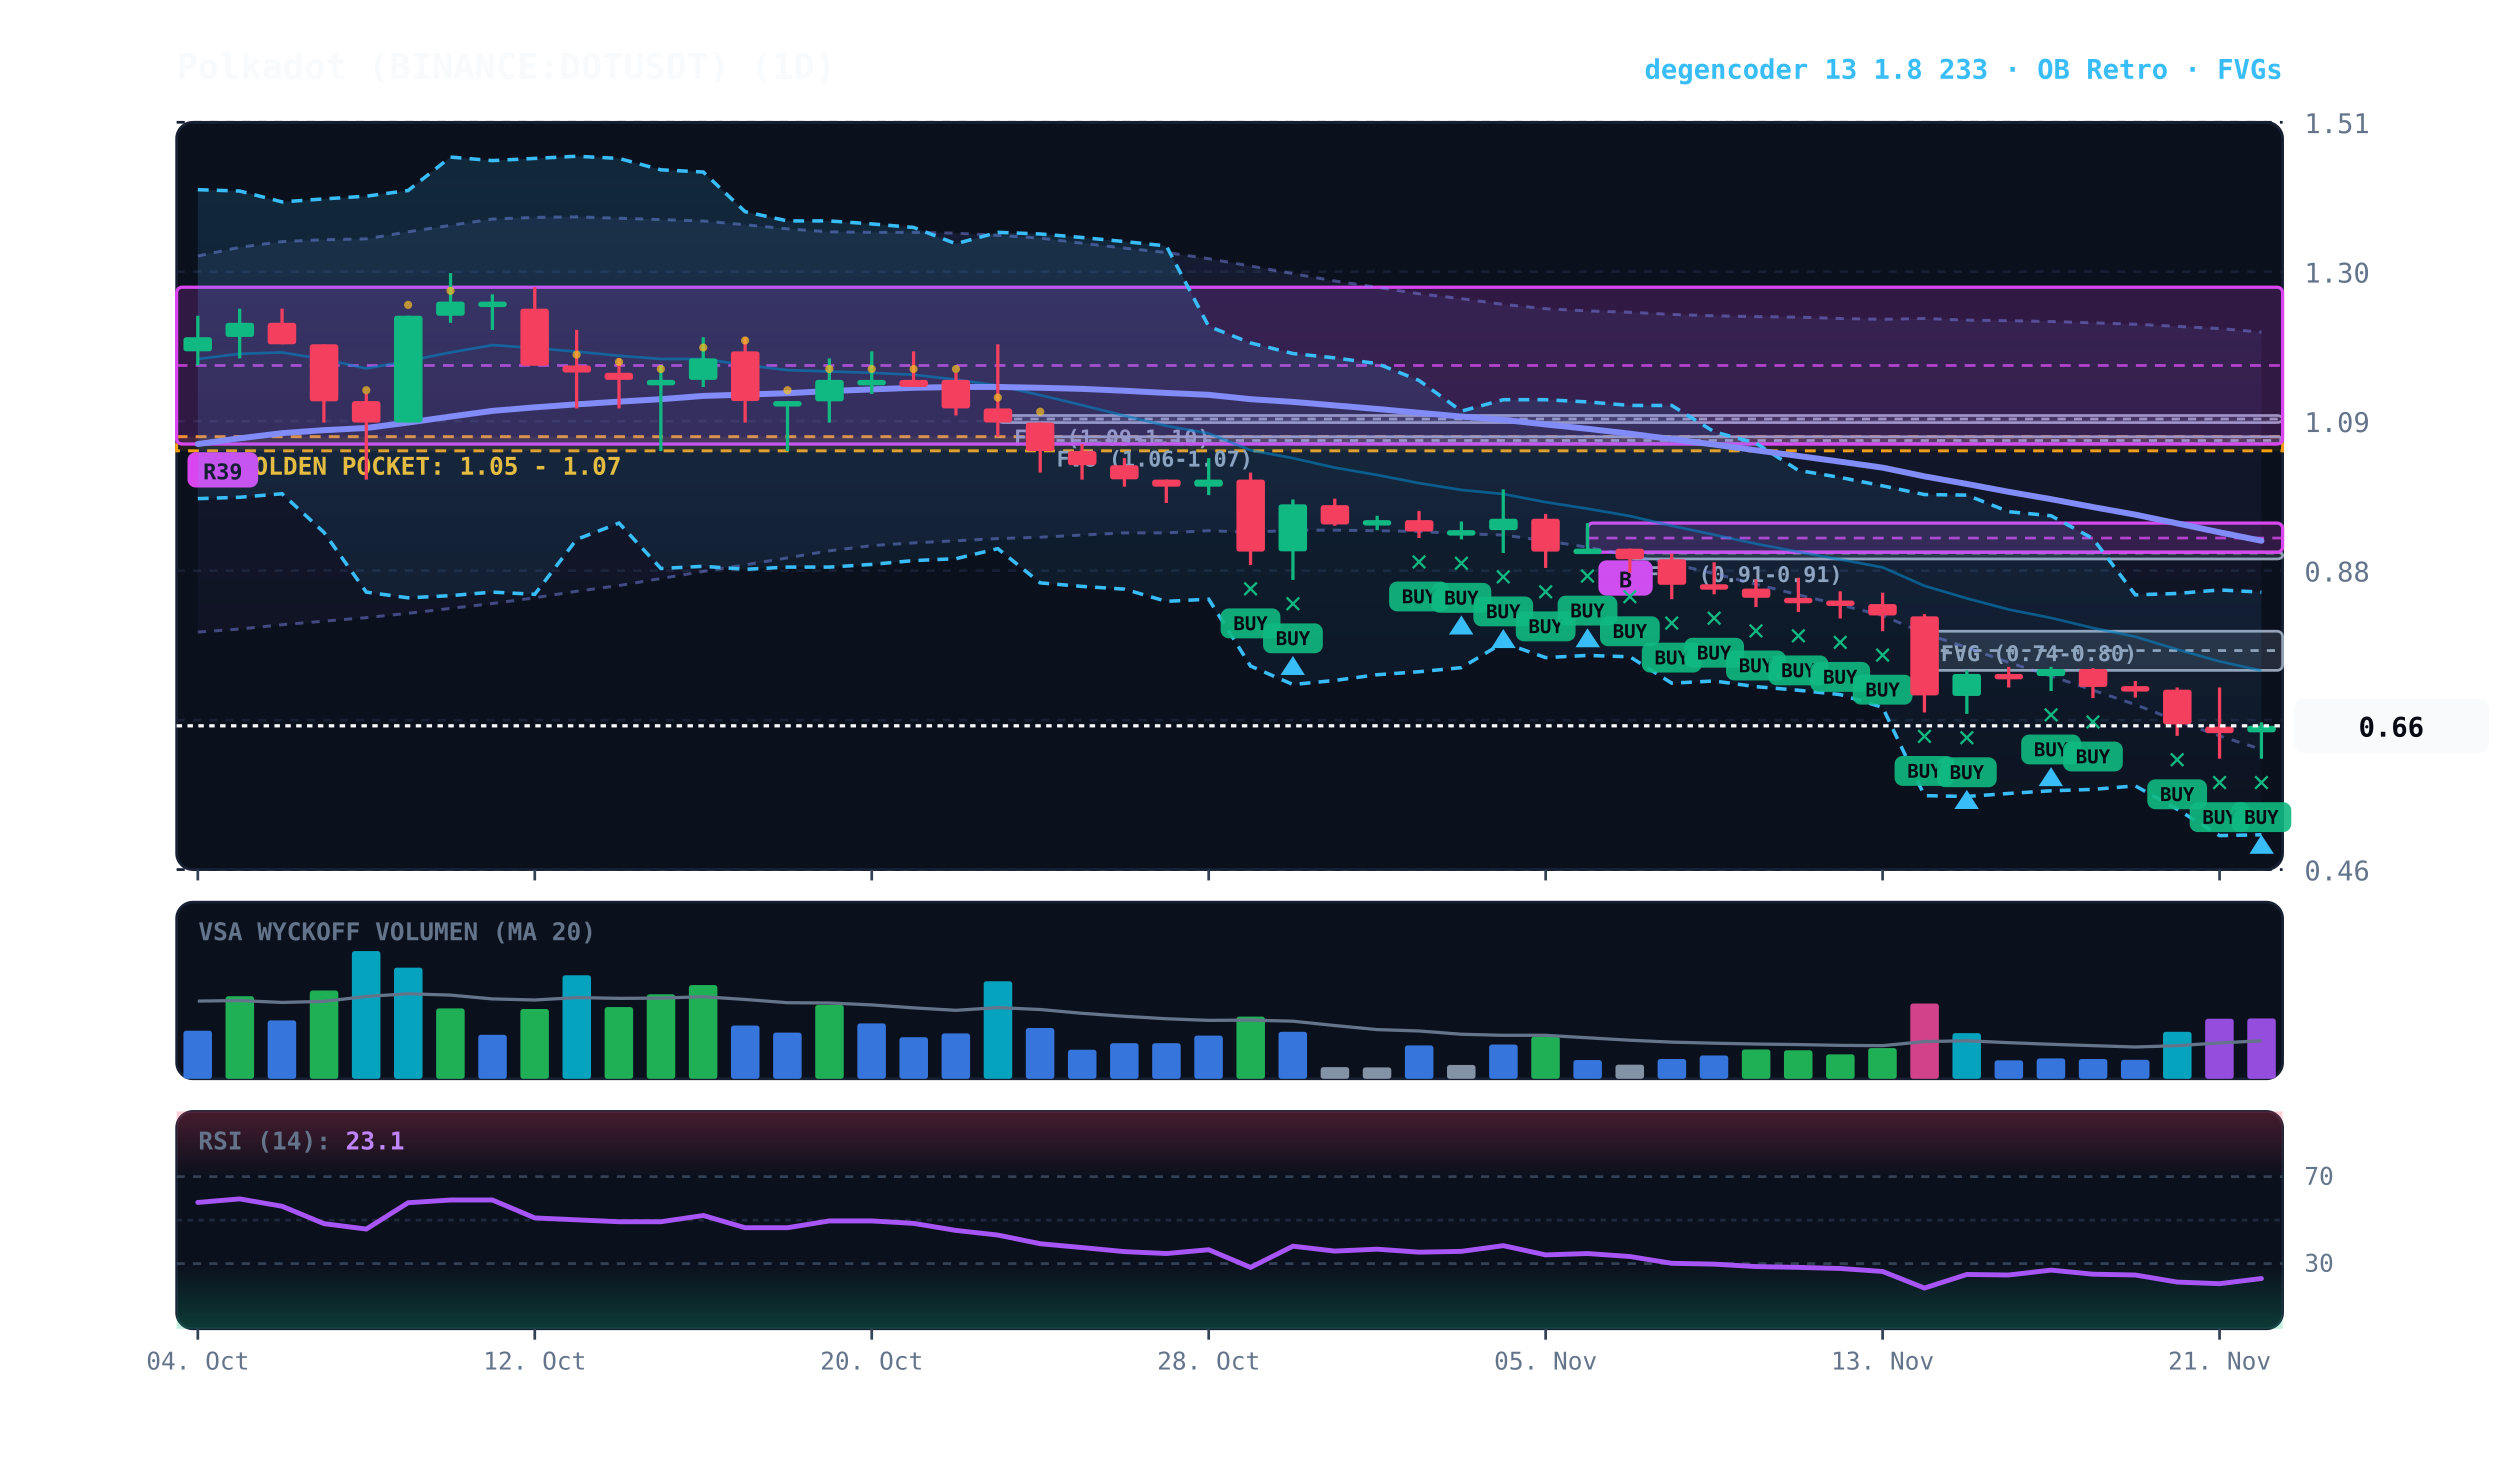
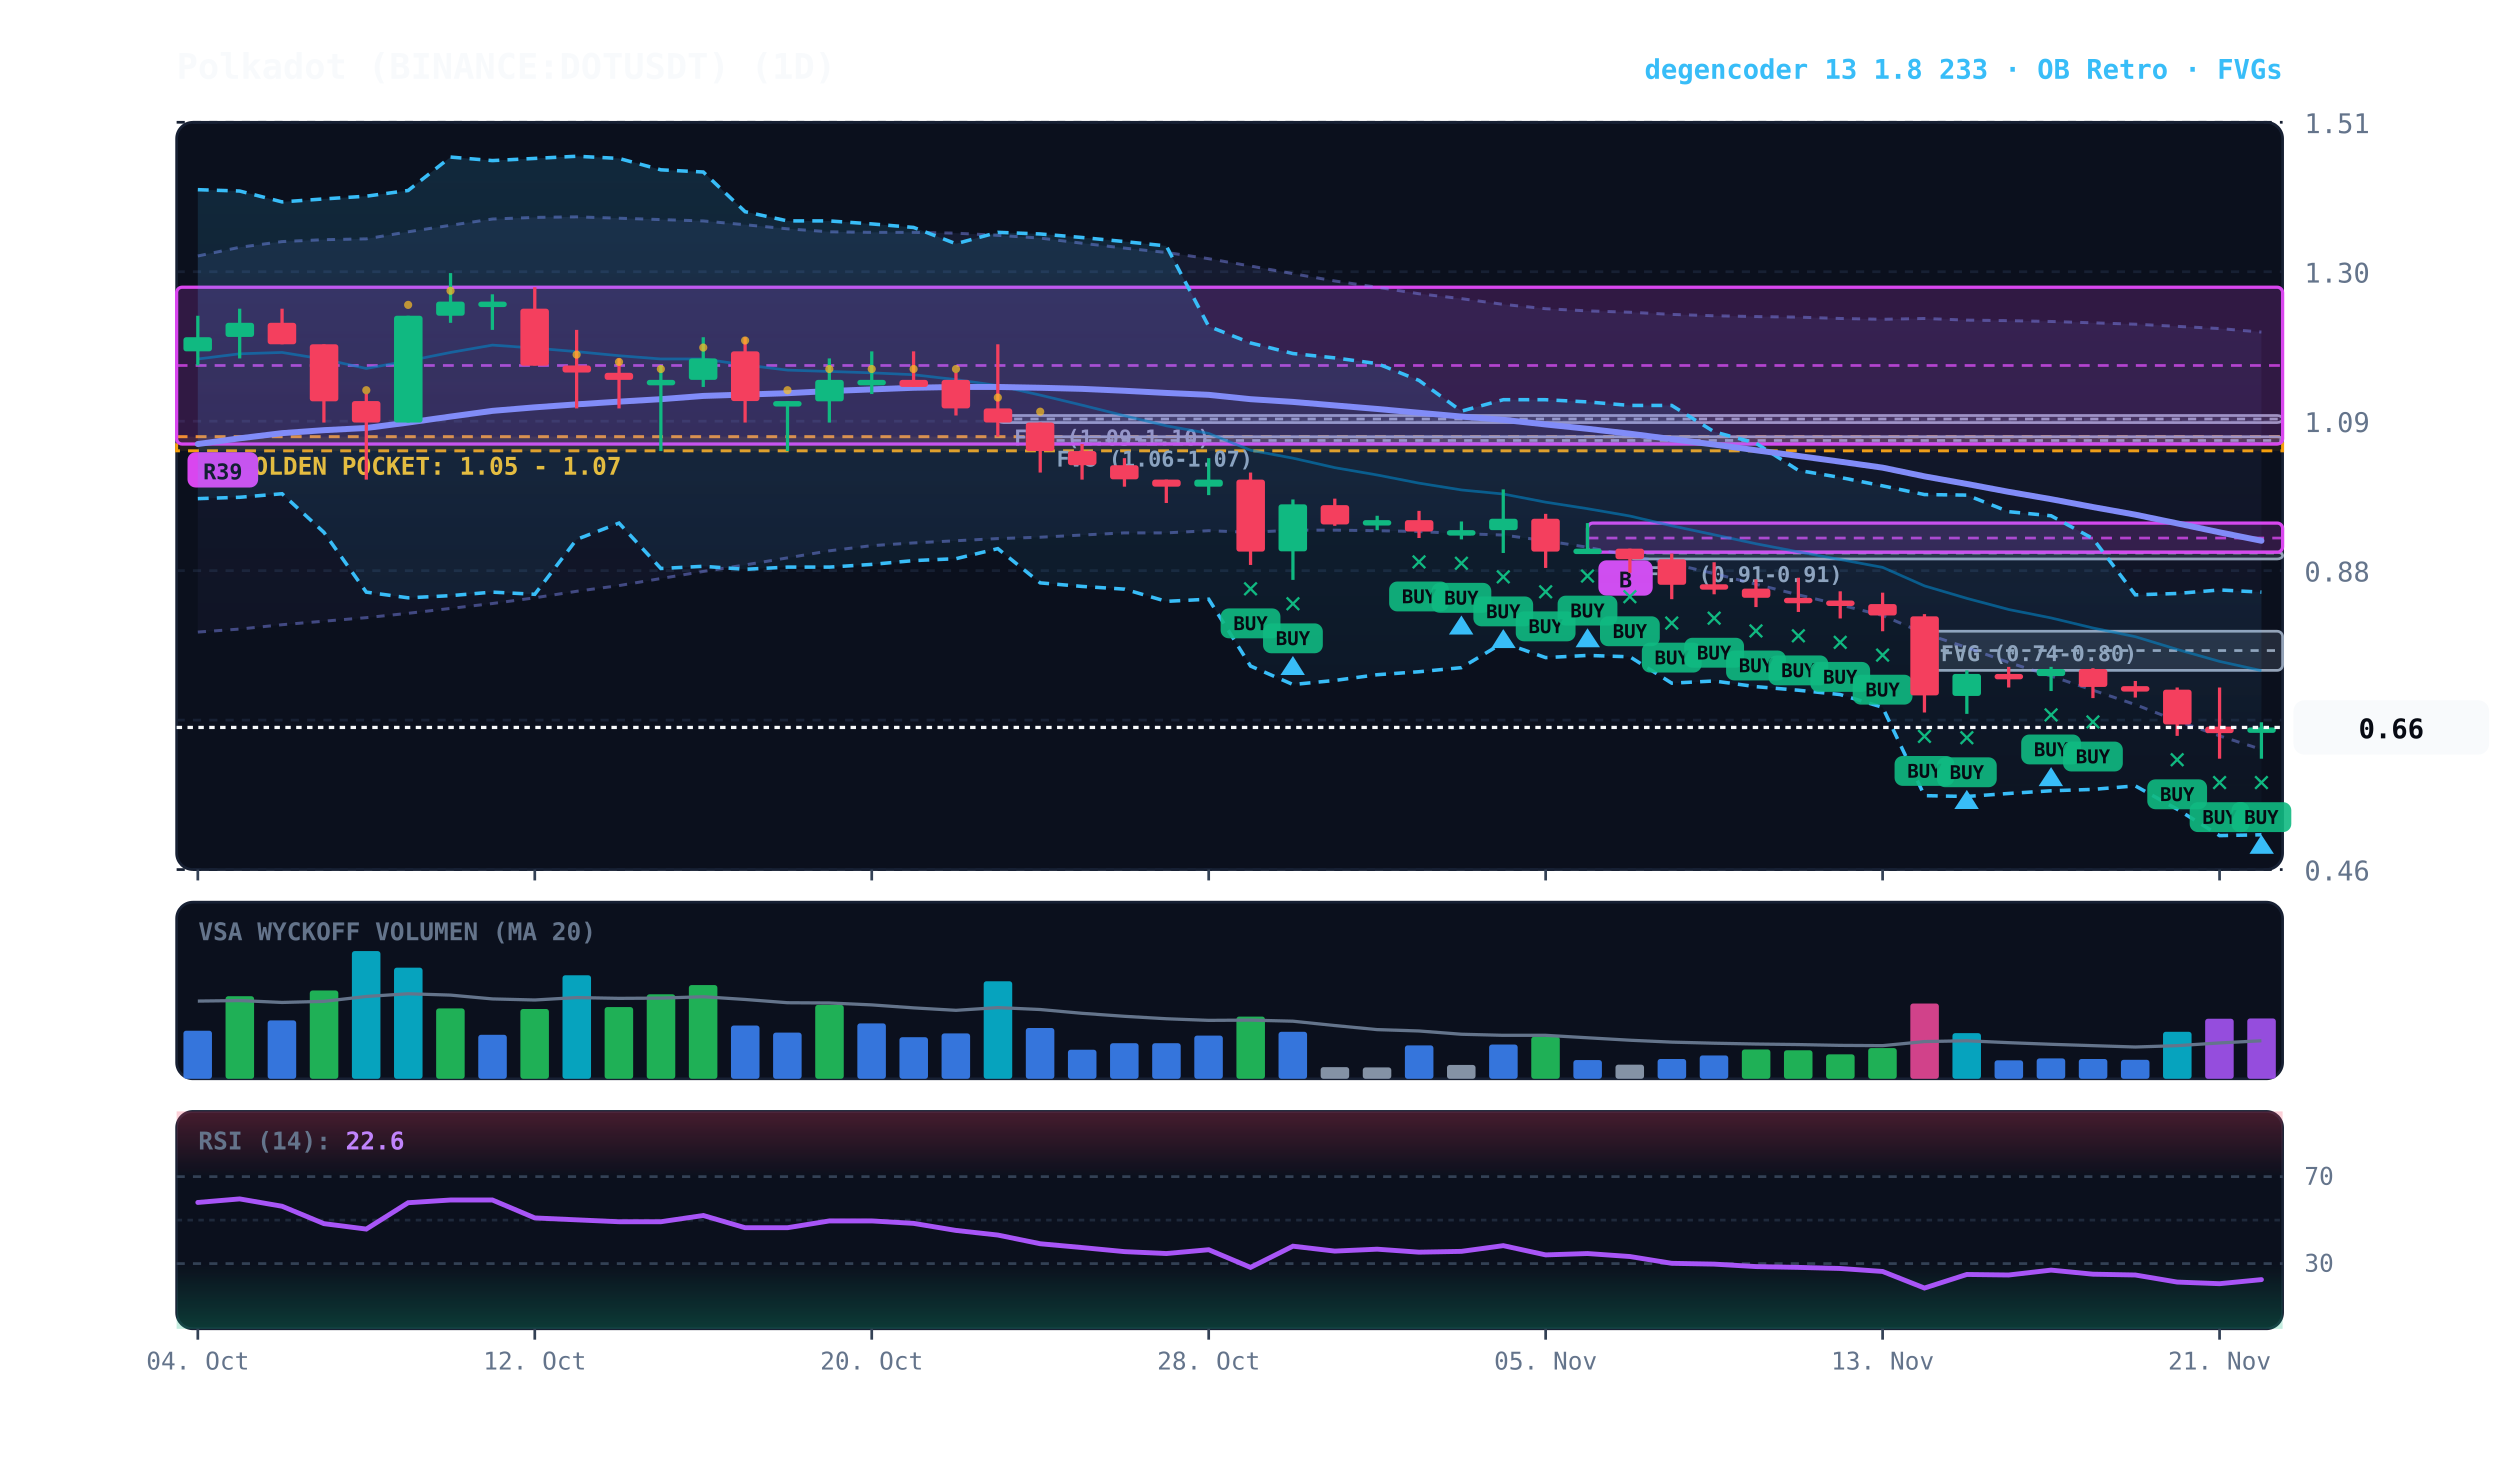
<svg xmlns="http://www.w3.org/2000/svg" viewBox="0 0 920 540" width="100%" height="100%" style="background:#070a13; font-family:'JetBrains Mono', monospace;">
  <defs>
    <linearGradient id="cloud-grad" x1="0%" y1="0%" x2="0%" y2="100%">
      <stop offset="0%" stop-color="#38bdf8" stop-opacity="0.14" />
      <stop offset="100%" stop-color="#38bdf8" stop-opacity="0.02" />
    </linearGradient>
    <linearGradient id="rfe-cloud" x1="0%" y1="0%" x2="0%" y2="100%">
      <stop offset="0%" stop-color="#818cf8" stop-opacity="0.09" />
      <stop offset="100%" stop-color="#818cf8" stop-opacity="0.02" />
    </linearGradient>
    <linearGradient id="rsi-overbought" x1="0%" y1="0%" x2="0%" y2="100%">
      <stop offset="0%" stop-color="#f43f5e" stop-opacity="0.25" />
      <stop offset="100%" stop-color="#f43f5e" stop-opacity="0.0" />
    </linearGradient>
    <linearGradient id="rsi-oversold" x1="0%" y1="0%" x2="0%" y2="100%">
      <stop offset="0%" stop-color="#10b981" stop-opacity="0.0" />
      <stop offset="100%" stop-color="#10b981" stop-opacity="0.25" />
    </linearGradient>
  </defs>
  <rect x="65" y="45" width="775" height="275" fill="#0b101d" rx="6" stroke="#172033" stroke-width="1" />
  <rect x="65" y="332" width="775" height="65" fill="#0b101d" rx="6" stroke="#172033" stroke-width="1" />
  <rect x="65" y="409" width="775" height="80" fill="#0b101d" rx="6" stroke="#172033" stroke-width="1" />
  <line x1="65" y1="320.0" x2="840" y2="320.0" stroke="#172033" stroke-dasharray="3,3" stroke-width="1" />
  <text x="848" y="324.0" fill="#64748b" font-size="10" text-anchor="start">0.46</text>
  <line x1="65" y1="265.0" x2="840" y2="265.0" stroke="#172033" stroke-dasharray="3,3" stroke-width="1" />
  <text x="848" y="269.0" fill="#64748b" font-size="10" text-anchor="start">0.67</text>
  <line x1="65" y1="210.0" x2="840" y2="210.0" stroke="#172033" stroke-dasharray="3,3" stroke-width="1" />
  <text x="848" y="214.0" fill="#64748b" font-size="10" text-anchor="start">0.88</text>
  <line x1="65" y1="155.0" x2="840" y2="155.0" stroke="#172033" stroke-dasharray="3,3" stroke-width="1" />
  <text x="848" y="159.0" fill="#64748b" font-size="10" text-anchor="start">1.09</text>
  <line x1="65" y1="100.0" x2="840" y2="100.0" stroke="#172033" stroke-dasharray="3,3" stroke-width="1" />
  <text x="848" y="104.0" fill="#64748b" font-size="10" text-anchor="start">1.30</text>
  <line x1="65" y1="45.0" x2="840" y2="45.0" stroke="#172033" stroke-dasharray="3,3" stroke-width="1" />
  <text x="848" y="49.0" fill="#64748b" font-size="10" text-anchor="start">1.51</text>
  <rect x="65" y="160.7" width="775" height="5.2" fill="rgba(245, 158, 11, 0.10)" stroke="#f59e0b" stroke-dasharray="4,3" stroke-width="1.1" />
  <text x="77" y="174.7" fill="#fbbf24" font-size="9" font-weight="bold">★ GOLDEN POCKET: 1.05 - 1.07</text>
  <rect x="708.2" y="232.3" width="131.8" height="14.4" fill="rgba(148, 163, 184, 0.18)" stroke="#94a3b8" stroke-width="1" rx="2" />
  <line x1="708.2" y1="239.4" x2="840" y2="239.4" stroke="#94a3b8" stroke-dasharray="3,3" stroke-width="1" />
  <text x="714.2" y="243.3" fill="#94a3b8" font-size="8" font-weight="bold">FVG (0.74-0.80)</text>
  <rect x="599.8" y="203.2" width="240.2" height="2.5" fill="rgba(148, 163, 184, 0.18)" stroke="#94a3b8" stroke-width="1" rx="2" />
  <line x1="599.8" y1="203.5" x2="840" y2="203.5" stroke="#94a3b8" stroke-dasharray="3,3" stroke-width="1" />
  <text x="605.8" y="214.2" fill="#94a3b8" font-size="8" font-weight="bold">FVG (0.91-0.91)</text>
  <rect x="382.8" y="160.7" width="457.2" height="2.6" fill="rgba(148, 163, 184, 0.18)" stroke="#94a3b8" stroke-width="1" rx="2" />
  <line x1="382.8" y1="162.1" x2="840" y2="162.1" stroke="#94a3b8" stroke-dasharray="3,3" stroke-width="1" />
  <text x="388.8" y="171.7" fill="#94a3b8" font-size="8" font-weight="bold">FVG (1.06-1.07)</text>
  <rect x="367.2" y="152.9" width="472.8" height="2.6" fill="rgba(148, 163, 184, 0.18)" stroke="#94a3b8" stroke-width="1" rx="2" />
  <line x1="367.2" y1="154.2" x2="840" y2="154.2" stroke="#94a3b8" stroke-dasharray="3,3" stroke-width="1" />
  <text x="373.2" y="163.9" fill="#94a3b8" font-size="8" font-weight="bold">FVG (1.09-1.10)</text>
  <rect x="584.2" y="192.5" width="255.8" height="10.7" fill="rgba(217, 70, 239, 0.18)" stroke="#d946ef" stroke-width="1.2" rx="2" />
  <line x1="584.2" y1="198.0" x2="840" y2="198.0" stroke="#d946ef" stroke-dasharray="4,3" stroke-width="1.0" opacity="0.8" />
  <rect x="588.2" y="206.2" width="20" height="13" fill="#d946ef" rx="3" />
  <text x="598.2" y="216.2" fill="#070a13" font-size="8" font-weight="bold" text-anchor="middle">B</text>
  <rect x="65.0" y="105.7" width="775.0" height="57.7" fill="rgba(217, 70, 239, 0.18)" stroke="#d946ef" stroke-width="1.2" rx="2" />
  <line x1="65.0" y1="134.5" x2="840" y2="134.5" stroke="#d946ef" stroke-dasharray="4,3" stroke-width="1.0" opacity="0.8" />
  <rect x="69.0" y="166.4" width="26" height="13" fill="#d946ef" rx="3" />
  <text x="82.0" y="176.4" fill="#070a13" font-size="8" font-weight="bold" text-anchor="middle">R39</text>
  <polygon points="72.8,94.2 88.2,91.0 103.8,88.9 119.2,88.2 134.8,87.9 150.2,85.3 165.8,82.9 181.2,80.6 196.8,80.0 212.2,79.8 227.8,80.3 243.2,80.8 258.8,81.3 274.2,82.7 289.8,84.2 305.2,85.3 320.8,85.5 336.2,85.5 351.8,85.8 367.2,86.6 382.8,87.6 398.2,89.5 413.8,91.3 429.2,92.9 444.8,95.2 460.2,97.9 475.8,100.7 491.2,103.4 506.8,105.7 522.2,108.1 537.8,109.9 553.2,112.0 568.8,113.6 584.2,114.4 599.8,114.9 615.2,115.7 630.8,116.2 646.2,116.5 661.8,116.7 677.2,117.2 692.8,117.5 708.2,117.2 723.8,117.8 739.2,118.0 754.8,118.3 770.2,118.8 785.8,119.3 801.2,120.1 816.8,120.9 832.2,122.2 832.2,275.8 816.8,270.8 801.2,265.3 785.8,259.3 770.2,254.0 754.8,248.8 739.2,243.8 723.8,238.3 708.2,233.1 692.8,226.5 677.2,222.6 661.8,218.9 646.2,215.0 630.8,211.1 615.2,207.4 599.8,204.5 584.2,201.4 568.8,199.0 553.2,196.9 537.8,196.4 522.2,195.6 506.8,195.3 491.2,195.1 475.8,195.1 460.2,195.9 444.8,195.3 429.2,196.1 413.8,196.1 398.2,196.9 382.8,197.7 367.2,198.2 351.8,199.0 336.2,199.8 320.8,200.8 305.2,202.7 289.8,205.3 274.2,207.9 258.8,210.3 243.2,212.9 227.8,215.5 212.2,217.6 196.8,220.0 181.2,222.1 165.8,223.9 150.2,225.7 134.8,227.3 119.2,228.6 103.8,229.9 88.2,231.5 72.8,232.6" fill="url(#rfe-cloud)" />
  <polyline points="72.8,94.2 88.2,91.0 103.8,88.9 119.2,88.2 134.8,87.9 150.2,85.3 165.8,82.9 181.2,80.6 196.8,80.0 212.2,79.8 227.8,80.3 243.2,80.8 258.8,81.3 274.2,82.7 289.8,84.2 305.2,85.3 320.8,85.5 336.2,85.5 351.8,85.8 367.2,86.6 382.8,87.6 398.2,89.5 413.8,91.3 429.2,92.9 444.8,95.2 460.2,97.9 475.8,100.7 491.2,103.4 506.8,105.7 522.2,108.1 537.8,109.9 553.2,112.0 568.8,113.6 584.2,114.4 599.8,114.9 615.2,115.7 630.8,116.2 646.2,116.5 661.8,116.7 677.2,117.2 692.8,117.5 708.2,117.2 723.8,117.8 739.2,118.0 754.8,118.3 770.2,118.8 785.8,119.3 801.2,120.1 816.8,120.9 832.2,122.2" fill="none" stroke="#818cf8" stroke-width="1.1" stroke-opacity="0.45" stroke-dasharray="3,3" />
  <polyline points="72.8,232.6 88.2,231.5 103.8,229.9 119.2,228.6 134.8,227.3 150.2,225.7 165.8,223.9 181.2,222.1 196.8,220.0 212.2,217.6 227.8,215.5 243.2,212.9 258.8,210.3 274.2,207.9 289.8,205.3 305.2,202.7 320.8,200.8 336.2,199.8 351.8,199.0 367.2,198.2 382.8,197.7 398.2,196.9 413.8,196.1 429.2,196.1 444.8,195.3 460.2,195.9 475.8,195.1 491.2,195.1 506.8,195.3 522.2,195.6 537.8,196.4 553.2,196.9 568.8,199.0 584.2,201.4 599.8,204.5 615.2,207.4 630.8,211.1 646.2,215.0 661.8,218.9 677.2,222.6 692.8,226.5 708.2,233.1 723.8,238.3 739.2,243.8 754.8,248.8 770.2,254.0 785.8,259.3 801.2,265.3 816.8,270.8 832.2,275.8" fill="none" stroke="#818cf8" stroke-width="1.1" stroke-opacity="0.45" stroke-dasharray="3,3" />
  <polygon points="72.8,69.8 88.2,70.3 103.8,74.3 119.2,73.2 134.8,72.2 150.2,70.1 165.8,57.8 181.2,59.1 196.8,58.3 212.2,57.5 227.8,58.3 243.2,62.5 258.8,63.3 274.2,77.9 289.8,81.3 305.2,81.3 320.8,82.4 336.2,83.7 351.8,89.7 367.2,85.5 382.8,86.1 398.2,87.4 413.8,88.9 429.2,90.5 444.8,120.1 460.2,126.2 475.8,130.1 491.2,131.7 506.8,133.8 522.2,140.0 537.8,151.3 553.2,147.1 568.8,147.1 584.2,147.9 599.8,149.2 615.2,149.2 630.8,158.9 646.2,163.1 661.8,173.1 677.2,175.7 692.8,178.8 708.2,182.0 723.8,182.2 739.2,188.3 754.8,189.8 770.2,198.2 785.8,218.9 801.2,218.4 816.8,217.1 832.2,217.9 832.2,307.2 816.8,307.5 801.2,297.8 785.8,289.2 770.2,290.5 754.8,291.0 739.2,292.0 723.8,293.1 708.2,292.8 692.8,260.3 677.2,255.6 661.8,254.0 646.2,252.7 630.8,250.6 615.2,251.4 599.8,241.7 584.2,241.2 568.8,242.0 553.2,236.5 537.8,245.7 522.2,247.2 506.8,248.3 491.2,250.4 475.8,251.9 460.2,245.1 444.8,220.5 429.2,221.3 413.8,216.8 398.2,215.8 382.8,214.5 367.2,201.9 351.8,205.6 336.2,206.3 320.8,207.7 305.2,208.7 289.8,208.7 274.2,209.5 258.8,208.4 243.2,209.2 227.8,192.5 212.2,198.5 196.8,218.7 181.2,217.9 165.8,219.2 150.2,220.0 134.8,217.9 119.2,195.9 103.8,181.7 88.2,183.0 72.8,183.5" fill="url(#cloud-grad)" />
  <polyline points="72.8,69.8 88.2,70.3 103.8,74.3 119.2,73.2 134.8,72.2 150.2,70.1 165.8,57.8 181.2,59.1 196.8,58.3 212.2,57.5 227.8,58.3 243.2,62.5 258.8,63.3 274.2,77.9 289.8,81.3 305.2,81.3 320.8,82.4 336.2,83.7 351.8,89.7 367.2,85.5 382.8,86.1 398.2,87.4 413.8,88.9 429.2,90.5 444.8,120.1 460.2,126.2 475.8,130.1 491.2,131.7 506.8,133.8 522.2,140.0 537.8,151.3 553.2,147.1 568.8,147.1 584.2,147.9 599.8,149.2 615.2,149.2 630.8,158.9 646.2,163.1 661.8,173.1 677.2,175.7 692.8,178.8 708.2,182.0 723.8,182.2 739.2,188.3 754.8,189.8 770.2,198.2 785.8,218.9 801.2,218.4 816.8,217.1 832.2,217.9" fill="none" stroke="#38bdf8" stroke-width="1.3" stroke-dasharray="4,3" />
  <polyline points="72.8,183.5 88.2,183.0 103.8,181.7 119.2,195.9 134.8,217.9 150.2,220.0 165.8,219.2 181.2,217.9 196.8,218.7 212.2,198.5 227.8,192.5 243.2,209.2 258.8,208.4 274.2,209.5 289.8,208.7 305.2,208.7 320.8,207.7 336.2,206.3 351.8,205.6 367.2,201.9 382.8,214.5 398.2,215.8 413.8,216.8 429.2,221.3 444.8,220.5 460.2,245.1 475.8,251.9 491.2,250.4 506.8,248.3 522.2,247.2 537.8,245.7 553.2,236.5 568.8,242.0 584.2,241.2 599.8,241.7 615.2,251.4 630.8,250.6 646.2,252.7 661.8,254.0 677.2,255.6 692.8,260.3 708.2,292.8 723.8,293.1 739.2,292.0 754.8,291.0 770.2,290.5 785.8,289.2 801.2,297.8 816.8,307.5 832.2,307.2" fill="none" stroke="#38bdf8" stroke-width="1.3" stroke-dasharray="4,3" />
  <polyline points="72.8,132.1 88.2,130.2 103.8,129.7 119.2,132.2 134.8,135.6 150.2,132.8 165.8,129.7 181.2,127.0 196.8,128.1 212.2,129.4 227.8,130.9 243.2,132.1 258.8,132.1 274.2,134.3 289.8,136.2 305.2,136.7 320.8,137.2 336.2,137.9 351.8,139.7 367.2,141.9 382.8,145.4 398.2,149.1 413.8,153.0 429.2,156.7 444.8,159.5 460.2,165.7 475.8,168.6 491.2,172.1 506.8,174.8 522.2,177.8 537.8,180.3 553.2,181.8 568.8,184.8 584.2,187.2 599.8,189.9 615.2,193.5 630.8,196.8 646.2,200.1 661.8,203.1 677.2,205.9 692.8,208.8 708.2,215.6 723.8,220.2 739.2,224.3 754.8,227.4 770.2,231.1 785.8,234.3 801.2,239.0 816.8,243.4 832.2,246.8" fill="none" stroke="#0284c7" stroke-width="1.0" stroke-opacity="0.6" />
  <polyline points="72.8,163.4 88.2,161.3 103.8,159.4 119.2,158.3 134.8,157.5 150.2,155.5 165.8,153.3 181.2,151.2 196.8,149.9 212.2,148.8 227.8,147.8 243.2,146.9 258.8,145.7 274.2,145.2 289.8,144.7 305.2,143.9 320.8,143.3 336.2,142.7 351.8,142.4 367.2,142.4 382.8,142.7 398.2,143.1 413.8,143.8 429.2,144.6 444.8,145.3 460.2,146.9 475.8,147.9 491.2,149.2 506.8,150.5 522.2,151.9 537.8,153.3 553.2,154.5 568.8,156.2 584.2,157.8 599.8,159.6 615.2,161.6 630.8,163.6 646.2,165.7 661.8,167.8 677.2,169.9 692.8,172.1 708.2,175.3 723.8,178.1 739.2,181.0 754.8,183.7 770.2,186.6 785.8,189.4 801.2,192.6 816.8,195.9 832.2,199.0" fill="none" stroke="#818cf8" stroke-width="2.2" stroke-linecap="round" />
  <line x1="72.8" y1="116.2" x2="72.8" y2="134.5" stroke="#10b981" stroke-width="1.2" />
  <rect x="67.5" y="124.1" width="10.5" height="5.2" fill="#10b981" rx="1" />
  <line x1="88.2" y1="113.6" x2="88.2" y2="131.9" stroke="#10b981" stroke-width="1.2" />
  <rect x="83.0" y="118.8" width="10.5" height="5.2" fill="#10b981" rx="1" />
  <line x1="103.8" y1="113.6" x2="103.8" y2="126.7" stroke="#f43f5e" stroke-width="1.2" />
  <rect x="98.5" y="118.8" width="10.5" height="7.9" fill="#f43f5e" rx="1" />
  <line x1="119.2" y1="126.7" x2="119.2" y2="155.5" stroke="#f43f5e" stroke-width="1.2" />
  <rect x="114.0" y="126.7" width="10.5" height="21.0" fill="#f43f5e" rx="1" />
  <line x1="134.8" y1="145.0" x2="134.8" y2="176.5" stroke="#f43f5e" stroke-width="1.2" />
  <rect x="129.5" y="147.6" width="10.5" height="7.9" fill="#f43f5e" rx="1" />
  <circle cx="134.8" cy="143.6" r="1.5" fill="#fbbf24" opacity="0.7" />
  <line x1="150.2" y1="116.2" x2="150.2" y2="155.5" stroke="#10b981" stroke-width="1.2" />
  <rect x="145.0" y="116.2" width="10.5" height="39.3" fill="#10b981" rx="1" />
  <circle cx="150.2" cy="112.2" r="1.5" fill="#fbbf24" opacity="0.7" />
  <line x1="165.8" y1="100.5" x2="165.8" y2="118.8" stroke="#10b981" stroke-width="1.2" />
  <rect x="160.5" y="111.0" width="10.5" height="5.2" fill="#10b981" rx="1" />
  <circle cx="165.8" cy="107.0" r="1.5" fill="#fbbf24" opacity="0.7" />
  <line x1="181.2" y1="108.3" x2="181.2" y2="121.4" stroke="#10b981" stroke-width="1.2" />
  <rect x="176.0" y="111.0" width="10.5" height="2.0" fill="#10b981" rx="1" />
  <line x1="196.8" y1="105.7" x2="196.8" y2="134.5" stroke="#f43f5e" stroke-width="1.2" />
  <rect x="191.5" y="113.6" width="10.5" height="21.0" fill="#f43f5e" rx="1" />
  <line x1="212.2" y1="121.4" x2="212.2" y2="150.3" stroke="#f43f5e" stroke-width="1.2" />
  <rect x="207.0" y="134.5" width="10.5" height="2.6" fill="#f43f5e" rx="1" />
  <circle cx="212.2" cy="130.5" r="1.5" fill="#fbbf24" opacity="0.7" />
  <line x1="227.8" y1="131.9" x2="227.8" y2="150.3" stroke="#f43f5e" stroke-width="1.2" />
  <rect x="222.5" y="137.2" width="10.5" height="2.6" fill="#f43f5e" rx="1" />
  <circle cx="227.8" cy="133.2" r="1.5" fill="#fbbf24" opacity="0.7" />
  <line x1="243.2" y1="134.5" x2="243.2" y2="166.0" stroke="#10b981" stroke-width="1.2" />
  <rect x="238.0" y="139.8" width="10.5" height="2.0" fill="#10b981" rx="1" />
  <circle cx="243.2" cy="135.8" r="1.5" fill="#fbbf24" opacity="0.7" />
  <line x1="258.8" y1="124.1" x2="258.8" y2="142.4" stroke="#10b981" stroke-width="1.2" />
  <rect x="253.5" y="131.9" width="10.5" height="7.9" fill="#10b981" rx="1" />
  <circle cx="258.8" cy="127.9" r="1.5" fill="#fbbf24" opacity="0.7" />
  <line x1="274.2" y1="124.1" x2="274.2" y2="155.5" stroke="#f43f5e" stroke-width="1.2" />
  <rect x="269.0" y="129.3" width="10.5" height="18.3" fill="#f43f5e" rx="1" />
  <circle cx="274.2" cy="125.3" r="1.5" fill="#fbbf24" opacity="0.7" />
  <line x1="289.8" y1="147.6" x2="289.8" y2="166.0" stroke="#10b981" stroke-width="1.2" />
  <rect x="284.5" y="147.6" width="10.5" height="2.0" fill="#10b981" rx="1" />
  <circle cx="289.8" cy="143.6" r="1.5" fill="#fbbf24" opacity="0.7" />
  <line x1="305.2" y1="131.9" x2="305.2" y2="155.5" stroke="#10b981" stroke-width="1.2" />
  <rect x="300.0" y="139.8" width="10.5" height="7.9" fill="#10b981" rx="1" />
  <circle cx="305.2" cy="135.8" r="1.5" fill="#fbbf24" opacity="0.7" />
  <line x1="320.8" y1="129.3" x2="320.8" y2="145.0" stroke="#10b981" stroke-width="1.2" />
  <rect x="315.5" y="139.8" width="10.5" height="2.0" fill="#10b981" rx="1" />
  <circle cx="320.8" cy="135.8" r="1.5" fill="#fbbf24" opacity="0.7" />
  <line x1="336.2" y1="129.3" x2="336.2" y2="142.4" stroke="#f43f5e" stroke-width="1.2" />
  <rect x="331.0" y="139.8" width="10.5" height="2.6" fill="#f43f5e" rx="1" />
  <circle cx="336.2" cy="135.8" r="1.5" fill="#fbbf24" opacity="0.7" />
  <line x1="351.8" y1="137.2" x2="351.8" y2="152.9" stroke="#f43f5e" stroke-width="1.2" />
  <rect x="346.5" y="139.8" width="10.5" height="10.5" fill="#f43f5e" rx="1" />
  <circle cx="351.8" cy="135.8" r="1.5" fill="#fbbf24" opacity="0.7" />
  <line x1="367.2" y1="126.7" x2="367.2" y2="160.7" stroke="#f43f5e" stroke-width="1.2" />
  <rect x="362.0" y="150.3" width="10.5" height="5.2" fill="#f43f5e" rx="1" />
  <circle cx="367.2" cy="146.3" r="1.5" fill="#fbbf24" opacity="0.7" />
  <line x1="382.8" y1="155.5" x2="382.8" y2="173.9" stroke="#f43f5e" stroke-width="1.2" />
  <rect x="377.5" y="155.5" width="10.5" height="10.5" fill="#f43f5e" rx="1" />
  <circle cx="382.8" cy="151.5" r="1.5" fill="#fbbf24" opacity="0.7" />
  <line x1="398.2" y1="163.4" x2="398.2" y2="176.5" stroke="#f43f5e" stroke-width="1.2" />
  <rect x="393.0" y="166.0" width="10.5" height="5.2" fill="#f43f5e" rx="1" />
  <line x1="413.8" y1="168.6" x2="413.8" y2="179.1" stroke="#f43f5e" stroke-width="1.2" />
  <rect x="408.5" y="171.2" width="10.5" height="5.2" fill="#f43f5e" rx="1" />
  <line x1="429.2" y1="176.5" x2="429.2" y2="185.1" stroke="#f43f5e" stroke-width="1.2" />
  <rect x="424.0" y="176.5" width="10.5" height="2.6" fill="#f43f5e" rx="1" />
  <line x1="444.8" y1="168.6" x2="444.8" y2="182.2" stroke="#10b981" stroke-width="1.2" />
  <rect x="439.5" y="176.5" width="10.5" height="2.6" fill="#10b981" rx="1" />
  <line x1="460.2" y1="173.9" x2="460.2" y2="207.9" stroke="#f43f5e" stroke-width="1.2" />
  <rect x="455.0" y="176.5" width="10.5" height="26.5" fill="#f43f5e" rx="1" />
  <text x="460.2" y="219.9" fill="#10b981" font-size="11" font-weight="bold" text-anchor="middle">✕</text>
  <rect x="449.2" y="223.9" width="22" height="11" fill="#10b981" rx="3" opacity="0.9" />
  <text x="460.2" y="231.9" fill="#070a13" font-size="7" font-weight="bold" text-anchor="middle">BUY</text>
  <line x1="475.8" y1="183.8" x2="475.8" y2="213.4" stroke="#10b981" stroke-width="1.2" />
  <rect x="470.5" y="185.6" width="10.5" height="17.3" fill="#10b981" rx="1" />
  <text x="475.8" y="225.4" fill="#10b981" font-size="11" font-weight="bold" text-anchor="middle">✕</text>
  <rect x="464.8" y="229.4" width="22" height="11" fill="#10b981" rx="3" opacity="0.9" />
  <text x="475.8" y="237.4" fill="#070a13" font-size="7" font-weight="bold" text-anchor="middle">BUY</text>
  <polygon points="475.8,241.4 471.2,248.4 480.2,248.4" fill="#38bdf8" />
  <line x1="491.2" y1="183.5" x2="491.2" y2="193.5" stroke="#f43f5e" stroke-width="1.2" />
  <rect x="486.0" y="185.9" width="10.5" height="7.1" fill="#f43f5e" rx="1" />
  <line x1="506.8" y1="189.8" x2="506.8" y2="195.1" stroke="#10b981" stroke-width="1.2" />
  <rect x="501.5" y="191.4" width="10.5" height="2.0" fill="#10b981" rx="1" />
  <line x1="522.2" y1="188.0" x2="522.2" y2="198.0" stroke="#f43f5e" stroke-width="1.2" />
  <rect x="517.0" y="191.4" width="10.5" height="4.2" fill="#f43f5e" rx="1" />
  <text x="522.2" y="210.0" fill="#10b981" font-size="11" font-weight="bold" text-anchor="middle">✕</text>
  <rect x="511.2" y="214.0" width="22" height="11" fill="#10b981" rx="3" opacity="0.9" />
  <text x="522.2" y="222.0" fill="#070a13" font-size="7" font-weight="bold" text-anchor="middle">BUY</text>
  <line x1="537.8" y1="191.9" x2="537.8" y2="198.5" stroke="#10b981" stroke-width="1.2" />
  <rect x="532.5" y="195.1" width="10.5" height="2.0" fill="#10b981" rx="1" />
  <text x="537.8" y="210.5" fill="#10b981" font-size="11" font-weight="bold" text-anchor="middle">✕</text>
  <rect x="526.8" y="214.5" width="22" height="11" fill="#10b981" rx="3" opacity="0.9" />
  <text x="537.8" y="222.5" fill="#070a13" font-size="7" font-weight="bold" text-anchor="middle">BUY</text>
  <polygon points="537.8,226.5 533.2,233.5 542.2,233.5" fill="#38bdf8" />
  <line x1="553.2" y1="180.1" x2="553.2" y2="203.5" stroke="#10b981" stroke-width="1.2" />
  <rect x="548.0" y="190.9" width="10.5" height="4.2" fill="#10b981" rx="1" />
  <text x="553.2" y="215.5" fill="#10b981" font-size="11" font-weight="bold" text-anchor="middle">✕</text>
  <rect x="542.2" y="219.5" width="22" height="11" fill="#10b981" rx="3" opacity="0.9" />
  <text x="553.2" y="227.5" fill="#070a13" font-size="7" font-weight="bold" text-anchor="middle">BUY</text>
  <polygon points="553.2,231.5 548.8,238.5 557.8,238.5" fill="#38bdf8" />
  <line x1="568.8" y1="189.1" x2="568.8" y2="209.0" stroke="#f43f5e" stroke-width="1.2" />
  <rect x="563.5" y="190.9" width="10.5" height="12.1" fill="#f43f5e" rx="1" />
  <text x="568.8" y="221.0" fill="#10b981" font-size="11" font-weight="bold" text-anchor="middle">✕</text>
  <rect x="557.8" y="225.0" width="22" height="11" fill="#10b981" rx="3" opacity="0.9" />
  <text x="568.8" y="233.0" fill="#070a13" font-size="7" font-weight="bold" text-anchor="middle">BUY</text>
  <line x1="584.2" y1="192.5" x2="584.2" y2="203.2" stroke="#10b981" stroke-width="1.2" />
  <rect x="579.0" y="201.9" width="10.5" height="2.0" fill="#10b981" rx="1" />
  <text x="584.2" y="215.2" fill="#10b981" font-size="11" font-weight="bold" text-anchor="middle">✕</text>
  <rect x="573.2" y="219.2" width="22" height="11" fill="#10b981" rx="3" opacity="0.9" />
  <text x="584.2" y="227.2" fill="#070a13" font-size="7" font-weight="bold" text-anchor="middle">BUY</text>
  <polygon points="584.2,231.2 579.8,238.2 588.8,238.2" fill="#38bdf8" />
  <line x1="599.8" y1="201.9" x2="599.8" y2="210.8" stroke="#f43f5e" stroke-width="1.2" />
  <rect x="594.5" y="201.9" width="10.5" height="3.9" fill="#f43f5e" rx="1" />
  <text x="599.8" y="222.8" fill="#10b981" font-size="11" font-weight="bold" text-anchor="middle">✕</text>
  <rect x="588.8" y="226.8" width="22" height="11" fill="#10b981" rx="3" opacity="0.9" />
  <text x="599.8" y="234.8" fill="#070a13" font-size="7" font-weight="bold" text-anchor="middle">BUY</text>
  <line x1="615.2" y1="203.7" x2="615.2" y2="220.5" stroke="#f43f5e" stroke-width="1.2" />
  <rect x="610.0" y="205.8" width="10.5" height="9.4" fill="#f43f5e" rx="1" />
  <text x="615.2" y="232.5" fill="#10b981" font-size="11" font-weight="bold" text-anchor="middle">✕</text>
  <rect x="604.2" y="236.5" width="22" height="11" fill="#10b981" rx="3" opacity="0.9" />
  <text x="615.2" y="244.5" fill="#070a13" font-size="7" font-weight="bold" text-anchor="middle">BUY</text>
  <line x1="630.8" y1="206.9" x2="630.8" y2="218.7" stroke="#f43f5e" stroke-width="1.2" />
  <rect x="625.5" y="215.0" width="10.5" height="2.0" fill="#f43f5e" rx="1" />
  <text x="630.8" y="230.7" fill="#10b981" font-size="11" font-weight="bold" text-anchor="middle">✕</text>
  <rect x="619.8" y="234.7" width="22" height="11" fill="#10b981" rx="3" opacity="0.9" />
  <text x="630.8" y="242.7" fill="#070a13" font-size="7" font-weight="bold" text-anchor="middle">BUY</text>
  <line x1="646.2" y1="213.2" x2="646.2" y2="223.4" stroke="#f43f5e" stroke-width="1.2" />
  <rect x="641.0" y="216.6" width="10.5" height="3.4" fill="#f43f5e" rx="1" />
  <text x="646.2" y="235.4" fill="#10b981" font-size="11" font-weight="bold" text-anchor="middle">✕</text>
  <rect x="635.2" y="239.4" width="22" height="11" fill="#10b981" rx="3" opacity="0.9" />
  <text x="646.2" y="247.4" fill="#070a13" font-size="7" font-weight="bold" text-anchor="middle">BUY</text>
  <line x1="661.8" y1="212.6" x2="661.8" y2="225.2" stroke="#f43f5e" stroke-width="1.2" />
  <rect x="656.5" y="220.0" width="10.5" height="2.0" fill="#f43f5e" rx="1" />
  <text x="661.8" y="237.2" fill="#10b981" font-size="11" font-weight="bold" text-anchor="middle">✕</text>
  <rect x="650.8" y="241.2" width="22" height="11" fill="#10b981" rx="3" opacity="0.9" />
  <text x="661.8" y="249.2" fill="#070a13" font-size="7" font-weight="bold" text-anchor="middle">BUY</text>
  <line x1="677.2" y1="217.6" x2="677.2" y2="227.6" stroke="#f43f5e" stroke-width="1.2" />
  <rect x="672.0" y="221.0" width="10.5" height="2.0" fill="#f43f5e" rx="1" />
  <text x="677.2" y="239.6" fill="#10b981" font-size="11" font-weight="bold" text-anchor="middle">✕</text>
  <rect x="666.2" y="243.6" width="22" height="11" fill="#10b981" rx="3" opacity="0.9" />
  <text x="677.2" y="251.6" fill="#070a13" font-size="7" font-weight="bold" text-anchor="middle">BUY</text>
  <line x1="692.8" y1="218.1" x2="692.8" y2="232.3" stroke="#f43f5e" stroke-width="1.2" />
  <rect x="687.5" y="222.3" width="10.5" height="4.2" fill="#f43f5e" rx="1" />
  <text x="692.8" y="244.3" fill="#10b981" font-size="11" font-weight="bold" text-anchor="middle">✕</text>
  <rect x="681.8" y="248.3" width="22" height="11" fill="#10b981" rx="3" opacity="0.9" />
  <text x="692.8" y="256.3" fill="#070a13" font-size="7" font-weight="bold" text-anchor="middle">BUY</text>
  <line x1="708.2" y1="226.0" x2="708.2" y2="262.2" stroke="#f43f5e" stroke-width="1.2" />
  <rect x="703.0" y="226.8" width="10.5" height="29.1" fill="#f43f5e" rx="1" />
  <text x="708.2" y="274.2" fill="#10b981" font-size="11" font-weight="bold" text-anchor="middle">✕</text>
  <rect x="697.2" y="278.2" width="22" height="11" fill="#10b981" rx="3" opacity="0.9" />
  <text x="708.2" y="286.2" fill="#070a13" font-size="7" font-weight="bold" text-anchor="middle">BUY</text>
  <line x1="723.8" y1="246.7" x2="723.8" y2="262.7" stroke="#10b981" stroke-width="1.2" />
  <rect x="718.5" y="248.0" width="10.5" height="8.1" fill="#10b981" rx="1" />
  <text x="723.8" y="274.7" fill="#10b981" font-size="11" font-weight="bold" text-anchor="middle">✕</text>
  <rect x="712.8" y="278.7" width="22" height="11" fill="#10b981" rx="3" opacity="0.9" />
  <text x="723.8" y="286.7" fill="#070a13" font-size="7" font-weight="bold" text-anchor="middle">BUY</text>
  <polygon points="723.8,290.7 719.2,297.7 728.2,297.7" fill="#38bdf8" />
  <line x1="739.2" y1="245.4" x2="739.2" y2="253.0" stroke="#f43f5e" stroke-width="1.2" />
  <rect x="734.0" y="248.0" width="10.5" height="2.0" fill="#f43f5e" rx="1" />
  <line x1="754.8" y1="245.4" x2="754.8" y2="254.3" stroke="#10b981" stroke-width="1.2" />
  <rect x="749.5" y="246.2" width="10.5" height="2.6" fill="#10b981" rx="1" />
  <text x="754.8" y="266.3" fill="#10b981" font-size="11" font-weight="bold" text-anchor="middle">✕</text>
  <rect x="743.8" y="270.3" width="22" height="11" fill="#10b981" rx="3" opacity="0.9" />
  <text x="754.8" y="278.3" fill="#070a13" font-size="7" font-weight="bold" text-anchor="middle">BUY</text>
  <polygon points="754.8,282.3 750.2,289.3 759.2,289.3" fill="#38bdf8" />
  <line x1="770.2" y1="245.9" x2="770.2" y2="256.9" stroke="#f43f5e" stroke-width="1.2" />
  <rect x="765.0" y="246.2" width="10.5" height="6.6" fill="#f43f5e" rx="1" />
  <text x="770.2" y="268.9" fill="#10b981" font-size="11" font-weight="bold" text-anchor="middle">✕</text>
  <rect x="759.2" y="272.9" width="22" height="11" fill="#10b981" rx="3" opacity="0.9" />
  <text x="770.2" y="280.9" fill="#070a13" font-size="7" font-weight="bold" text-anchor="middle">BUY</text>
  <line x1="785.8" y1="250.6" x2="785.8" y2="256.7" stroke="#f43f5e" stroke-width="1.2" />
  <rect x="780.5" y="252.5" width="10.5" height="2.0" fill="#f43f5e" rx="1" />
  <line x1="801.2" y1="253.0" x2="801.2" y2="270.8" stroke="#f43f5e" stroke-width="1.2" />
  <rect x="796.0" y="253.8" width="10.5" height="12.8" fill="#f43f5e" rx="1" />
  <text x="801.2" y="282.8" fill="#10b981" font-size="11" font-weight="bold" text-anchor="middle">✕</text>
  <rect x="790.2" y="286.8" width="22" height="11" fill="#10b981" rx="3" opacity="0.9" />
  <text x="801.2" y="294.8" fill="#070a13" font-size="7" font-weight="bold" text-anchor="middle">BUY</text>
  <line x1="816.8" y1="253.0" x2="816.8" y2="279.2" stroke="#f43f5e" stroke-width="1.2" />
  <rect x="811.5" y="267.4" width="10.5" height="2.4" fill="#f43f5e" rx="1" />
  <text x="816.8" y="291.2" fill="#10b981" font-size="11" font-weight="bold" text-anchor="middle">✕</text>
  <rect x="805.8" y="295.2" width="22" height="11" fill="#10b981" rx="3" opacity="0.9" />
  <text x="816.8" y="303.2" fill="#070a13" font-size="7" font-weight="bold" text-anchor="middle">BUY</text>
  <line x1="832.2" y1="265.8" x2="832.2" y2="279.2" stroke="#10b981" stroke-width="1.2" />
-   <rect x="827.0" y="267.1" width="10.5" height="2.4" fill="#10b981" rx="1" />
+   <rect x="827.0" y="267.7" width="10.5" height="2.0" fill="#10b981" rx="1" />
  <text x="832.2" y="291.2" fill="#10b981" font-size="11" font-weight="bold" text-anchor="middle">✕</text>
  <rect x="821.2" y="295.2" width="22" height="11" fill="#10b981" rx="3" opacity="0.9" />
  <text x="832.2" y="303.2" fill="#070a13" font-size="7" font-weight="bold" text-anchor="middle">BUY</text>
  <polygon points="832.2,307.2 827.8,314.2 836.8,314.2" fill="#38bdf8" />
-   <line x1="65" y1="267.1" x2="840" y2="267.1" stroke="#f8fafc" stroke-width="1.2" stroke-dasharray="2,2" />
-   <rect x="844" y="257.1" width="72" height="20" fill="#f8fafc" rx="4" />
-   <text x="880" y="271.1" fill="#070a13" font-size="10" font-weight="bold" text-anchor="middle">0.66</text>
+   <line x1="65" y1="267.7" x2="840" y2="267.7" stroke="#f8fafc" stroke-width="1.2" stroke-dasharray="2,2" />
+   <rect x="844" y="257.7" width="72" height="20" fill="#f8fafc" rx="4" />
+   <text x="880" y="271.7" fill="#070a13" font-size="10" font-weight="bold" text-anchor="middle">0.66</text>
  <text x="73" y="346" fill="#64748b" font-size="9" font-weight="bold">VSA WYCKOFF VOLUMEN (MA 20)</text>
  <rect x="67.5" y="379.3" width="10.5" height="17.7" fill="#3b82f6" opacity="0.88" rx="1" />
  <rect x="83.0" y="366.6" width="10.5" height="30.4" fill="#22c55e" opacity="0.88" rx="1" />
  <rect x="98.5" y="375.5" width="10.5" height="21.5" fill="#3b82f6" opacity="0.88" rx="1" />
  <rect x="114.0" y="364.5" width="10.5" height="32.5" fill="#22c55e" opacity="0.88" rx="1" />
  <rect x="129.5" y="350.0" width="10.5" height="47.0" fill="#06b6d4" opacity="0.88" rx="1" />
  <rect x="145.0" y="356.1" width="10.5" height="40.9" fill="#06b6d4" opacity="0.88" rx="1" />
  <rect x="160.5" y="371.1" width="10.5" height="25.9" fill="#22c55e" opacity="0.88" rx="1" />
  <rect x="176.0" y="380.8" width="10.5" height="16.2" fill="#3b82f6" opacity="0.88" rx="1" />
  <rect x="191.5" y="371.3" width="10.5" height="25.7" fill="#22c55e" opacity="0.88" rx="1" />
  <rect x="207.0" y="358.9" width="10.5" height="38.1" fill="#06b6d4" opacity="0.88" rx="1" />
  <rect x="222.5" y="370.6" width="10.5" height="26.4" fill="#22c55e" opacity="0.88" rx="1" />
  <rect x="238.0" y="365.9" width="10.5" height="31.1" fill="#22c55e" opacity="0.88" rx="1" />
  <rect x="253.5" y="362.5" width="10.5" height="34.5" fill="#22c55e" opacity="0.88" rx="1" />
  <rect x="269.0" y="377.4" width="10.5" height="19.6" fill="#3b82f6" opacity="0.88" rx="1" />
  <rect x="284.5" y="380.0" width="10.5" height="17.0" fill="#3b82f6" opacity="0.88" rx="1" />
  <rect x="300.0" y="369.8" width="10.5" height="27.2" fill="#22c55e" opacity="0.88" rx="1" />
  <rect x="315.5" y="376.6" width="10.5" height="20.4" fill="#3b82f6" opacity="0.88" rx="1" />
  <rect x="331.0" y="381.7" width="10.5" height="15.3" fill="#3b82f6" opacity="0.88" rx="1" />
  <rect x="346.5" y="380.3" width="10.5" height="16.7" fill="#3b82f6" opacity="0.88" rx="1" />
  <rect x="362.0" y="361.1" width="10.5" height="35.9" fill="#06b6d4" opacity="0.88" rx="1" />
  <rect x="377.5" y="378.3" width="10.5" height="18.7" fill="#3b82f6" opacity="0.88" rx="1" />
  <rect x="393.0" y="386.3" width="10.5" height="10.7" fill="#3b82f6" opacity="0.88" rx="1" />
  <rect x="408.5" y="383.9" width="10.5" height="13.1" fill="#3b82f6" opacity="0.88" rx="1" />
  <rect x="424.0" y="383.9" width="10.5" height="13.1" fill="#3b82f6" opacity="0.88" rx="1" />
  <rect x="439.5" y="381.1" width="10.5" height="15.9" fill="#3b82f6" opacity="0.88" rx="1" />
  <rect x="455.0" y="374.1" width="10.5" height="22.9" fill="#22c55e" opacity="0.88" rx="1" />
  <rect x="470.5" y="379.7" width="10.5" height="17.3" fill="#3b82f6" opacity="0.88" rx="1" />
  <rect x="486.0" y="392.7" width="10.5" height="4.3" fill="#94a3b8" opacity="0.88" rx="1" />
  <rect x="501.5" y="392.8" width="10.5" height="4.2" fill="#94a3b8" opacity="0.88" rx="1" />
  <rect x="517.0" y="384.7" width="10.5" height="12.3" fill="#3b82f6" opacity="0.88" rx="1" />
  <rect x="532.5" y="391.9" width="10.5" height="5.1" fill="#94a3b8" opacity="0.88" rx="1" />
  <rect x="548.0" y="384.4" width="10.5" height="12.6" fill="#3b82f6" opacity="0.88" rx="1" />
  <rect x="563.5" y="381.5" width="10.5" height="15.5" fill="#22c55e" opacity="0.88" rx="1" />
  <rect x="579.0" y="390.1" width="10.5" height="6.9" fill="#3b82f6" opacity="0.88" rx="1" />
  <rect x="594.5" y="391.8" width="10.5" height="5.2" fill="#94a3b8" opacity="0.88" rx="1" />
  <rect x="610.0" y="389.7" width="10.5" height="7.3" fill="#3b82f6" opacity="0.88" rx="1" />
  <rect x="625.5" y="388.4" width="10.5" height="8.6" fill="#3b82f6" opacity="0.88" rx="1" />
  <rect x="641.0" y="386.2" width="10.5" height="10.8" fill="#22c55e" opacity="0.88" rx="1" />
  <rect x="656.5" y="386.5" width="10.5" height="10.5" fill="#22c55e" opacity="0.88" rx="1" />
  <rect x="672.0" y="388.0" width="10.5" height="9.0" fill="#22c55e" opacity="0.88" rx="1" />
  <rect x="687.5" y="385.7" width="10.5" height="11.3" fill="#22c55e" opacity="0.88" rx="1" />
  <rect x="703.0" y="369.3" width="10.5" height="27.7" fill="#ec4899" opacity="0.88" rx="1" />
  <rect x="718.5" y="380.2" width="10.5" height="16.8" fill="#06b6d4" opacity="0.88" rx="1" />
  <rect x="734.0" y="390.2" width="10.5" height="6.8" fill="#3b82f6" opacity="0.88" rx="1" />
  <rect x="749.5" y="389.5" width="10.5" height="7.5" fill="#3b82f6" opacity="0.88" rx="1" />
  <rect x="765.0" y="389.7" width="10.5" height="7.3" fill="#3b82f6" opacity="0.88" rx="1" />
  <rect x="780.5" y="390.0" width="10.5" height="7.0" fill="#3b82f6" opacity="0.88" rx="1" />
  <rect x="796.0" y="379.7" width="10.5" height="17.3" fill="#06b6d4" opacity="0.88" rx="1" />
  <rect x="811.5" y="374.9" width="10.5" height="22.1" fill="#a855f7" opacity="0.88" rx="1" />
  <rect x="827.0" y="374.8" width="10.5" height="22.2" fill="#a855f7" opacity="0.88" rx="1" />
  <polyline points="72.8,368.4 88.2,368.2 103.8,368.9 119.2,368.5 134.8,366.7 150.2,365.7 165.8,366.2 181.2,367.6 196.8,368.0 212.2,367.1 227.8,367.4 243.2,367.3 258.8,366.8 274.2,367.8 289.8,369.0 305.2,369.1 320.8,369.8 336.2,370.9 351.8,371.8 367.2,370.8 382.8,371.5 398.2,372.9 413.8,374.0 429.2,374.9 444.8,375.5 460.2,375.4 475.8,375.8 491.2,377.4 506.8,378.9 522.2,379.4 537.8,380.6 553.2,381.0 568.8,381.0 584.2,381.9 599.8,382.8 615.2,383.5 630.8,383.9 646.2,384.2 661.8,384.4 677.2,384.7 692.8,384.8 708.2,383.3 723.8,383.0 739.2,383.7 754.8,384.3 770.2,384.8 785.8,385.3 801.2,384.8 816.8,383.8 832.2,383.0" fill="none" stroke="#64748b" stroke-width="1.2" />
  <rect x="65" y="409" width="775" height="24.0" fill="url(#rsi-overbought)" />
  <rect x="65" y="465.0" width="775" height="24.0" fill="url(#rsi-oversold)" />
  <line x1="65" y1="433.0" x2="840" y2="433.0" stroke="#334155" stroke-dasharray="3,3" stroke-width="1" />
  <text x="848" y="436.0" fill="#64748b" font-size="9">70</text>
  <line x1="65" y1="449.0" x2="840" y2="449.0" stroke="#1e293b" stroke-dasharray="2,2" stroke-width="1" />
  <line x1="65" y1="465.0" x2="840" y2="465.0" stroke="#334155" stroke-dasharray="3,3" stroke-width="1" />
  <text x="848" y="468.0" fill="#64748b" font-size="9">30</text>
-   <polyline points="72.8,442.5 88.2,441.2 103.8,443.9 119.2,450.3 134.8,452.3 150.2,442.6 165.8,441.6 181.2,441.6 196.8,448.2 212.2,448.9 227.8,449.6 243.2,449.6 258.8,447.3 274.2,451.8 289.8,451.8 305.2,449.3 320.8,449.3 336.2,450.2 351.8,452.8 367.2,454.5 382.8,457.7 398.2,459.1 413.8,460.6 429.2,461.3 444.8,459.9 460.2,466.4 475.8,458.6 491.2,460.4 506.8,459.7 522.2,460.8 537.8,460.5 553.2,458.4 568.8,461.8 584.2,461.3 599.8,462.4 615.2,464.9 630.8,465.2 646.2,466.1 661.8,466.4 677.2,466.8 692.8,467.9 708.2,474.0 723.8,469.0 739.2,469.2 754.8,467.4 770.2,468.9 785.8,469.2 801.2,471.8 816.8,472.4 832.2,470.5" fill="none" stroke="#a855f7" stroke-width="1.8" stroke-linecap="round" />
-   <text x="73" y="423" fill="#64748b" font-size="9" font-weight="bold">RSI (14): <tspan fill="#c084fc">23.1</tspan>
+   <polyline points="72.8,442.5 88.2,441.2 103.8,443.9 119.2,450.3 134.8,452.3 150.2,442.6 165.8,441.6 181.2,441.6 196.8,448.2 212.2,448.9 227.8,449.6 243.2,449.6 258.8,447.3 274.2,451.8 289.8,451.8 305.2,449.3 320.8,449.3 336.2,450.2 351.8,452.8 367.2,454.5 382.8,457.7 398.2,459.1 413.8,460.6 429.2,461.3 444.8,459.9 460.2,466.4 475.8,458.6 491.2,460.4 506.8,459.7 522.2,460.8 537.8,460.5 553.2,458.4 568.8,461.8 584.2,461.3 599.8,462.4 615.2,464.9 630.8,465.2 646.2,466.1 661.8,466.4 677.2,466.8 692.8,467.9 708.2,474.0 723.8,469.0 739.2,469.2 754.8,467.4 770.2,468.9 785.8,469.2 801.2,471.8 816.8,472.4 832.2,470.9" fill="none" stroke="#a855f7" stroke-width="1.8" stroke-linecap="round" />
+   <text x="73" y="423" fill="#64748b" font-size="9" font-weight="bold">RSI (14): <tspan fill="#c084fc">22.6</tspan>
  </text>
  <line x1="72.8" y1="320" x2="72.8" y2="324" stroke="#334155" stroke-width="1" />
  <line x1="72.8" y1="489" x2="72.8" y2="493" stroke="#334155" stroke-width="1" />
  <text x="72.8" y="504" fill="#64748b" font-size="9" text-anchor="middle">04. Oct</text>
  <line x1="196.8" y1="320" x2="196.8" y2="324" stroke="#334155" stroke-width="1" />
  <line x1="196.8" y1="489" x2="196.8" y2="493" stroke="#334155" stroke-width="1" />
  <text x="196.8" y="504" fill="#64748b" font-size="9" text-anchor="middle">12. Oct</text>
  <line x1="320.8" y1="320" x2="320.8" y2="324" stroke="#334155" stroke-width="1" />
  <line x1="320.8" y1="489" x2="320.8" y2="493" stroke="#334155" stroke-width="1" />
  <text x="320.8" y="504" fill="#64748b" font-size="9" text-anchor="middle">20. Oct</text>
  <line x1="444.8" y1="320" x2="444.8" y2="324" stroke="#334155" stroke-width="1" />
  <line x1="444.8" y1="489" x2="444.8" y2="493" stroke="#334155" stroke-width="1" />
  <text x="444.8" y="504" fill="#64748b" font-size="9" text-anchor="middle">28. Oct</text>
  <line x1="568.8" y1="320" x2="568.8" y2="324" stroke="#334155" stroke-width="1" />
  <line x1="568.8" y1="489" x2="568.8" y2="493" stroke="#334155" stroke-width="1" />
  <text x="568.8" y="504" fill="#64748b" font-size="9" text-anchor="middle">05. Nov</text>
  <line x1="692.8" y1="320" x2="692.8" y2="324" stroke="#334155" stroke-width="1" />
  <line x1="692.8" y1="489" x2="692.8" y2="493" stroke="#334155" stroke-width="1" />
  <text x="692.8" y="504" fill="#64748b" font-size="9" text-anchor="middle">13. Nov</text>
  <line x1="816.8" y1="320" x2="816.8" y2="324" stroke="#334155" stroke-width="1" />
  <line x1="816.8" y1="489" x2="816.8" y2="493" stroke="#334155" stroke-width="1" />
  <text x="816.8" y="504" fill="#64748b" font-size="9" text-anchor="middle">21. Nov</text>
  <text x="65" y="29" fill="#f8fafc" font-size="13" font-weight="bold">Polkadot (BINANCE:DOTUSDT) (1D)</text>
  <text x="840" y="29" fill="#38bdf8" font-size="10" font-weight="bold" text-anchor="end">degencoder 13 1.8 233 · OB Retro · FVGs</text>
</svg>
